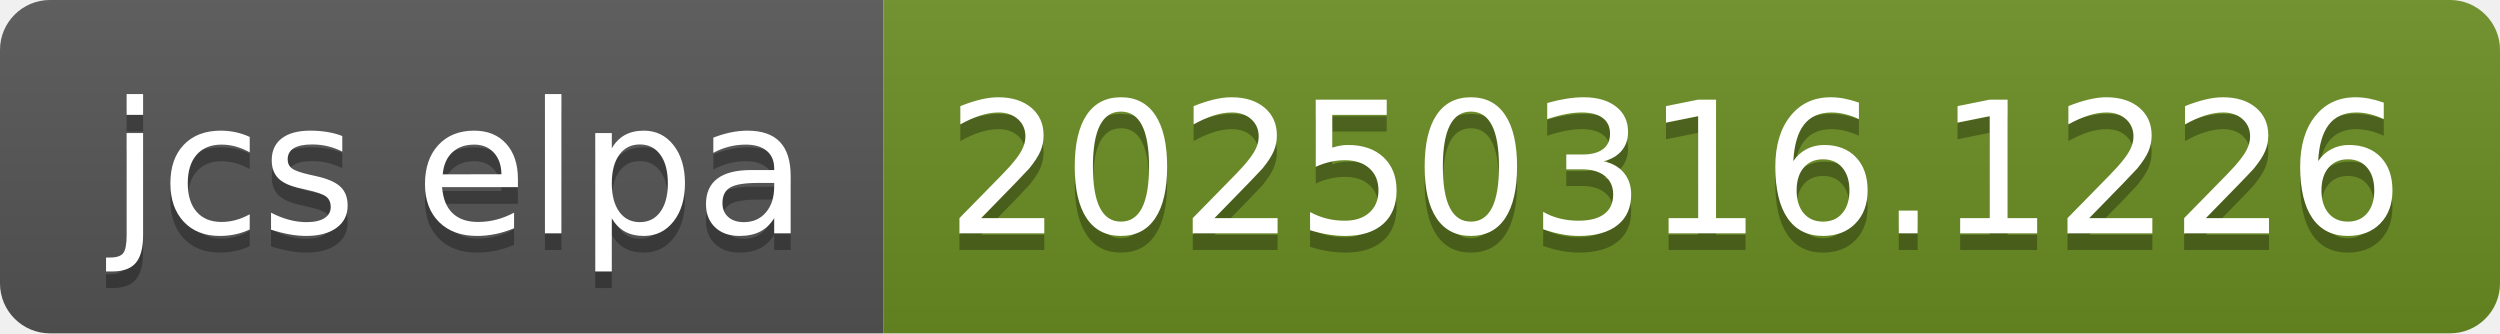
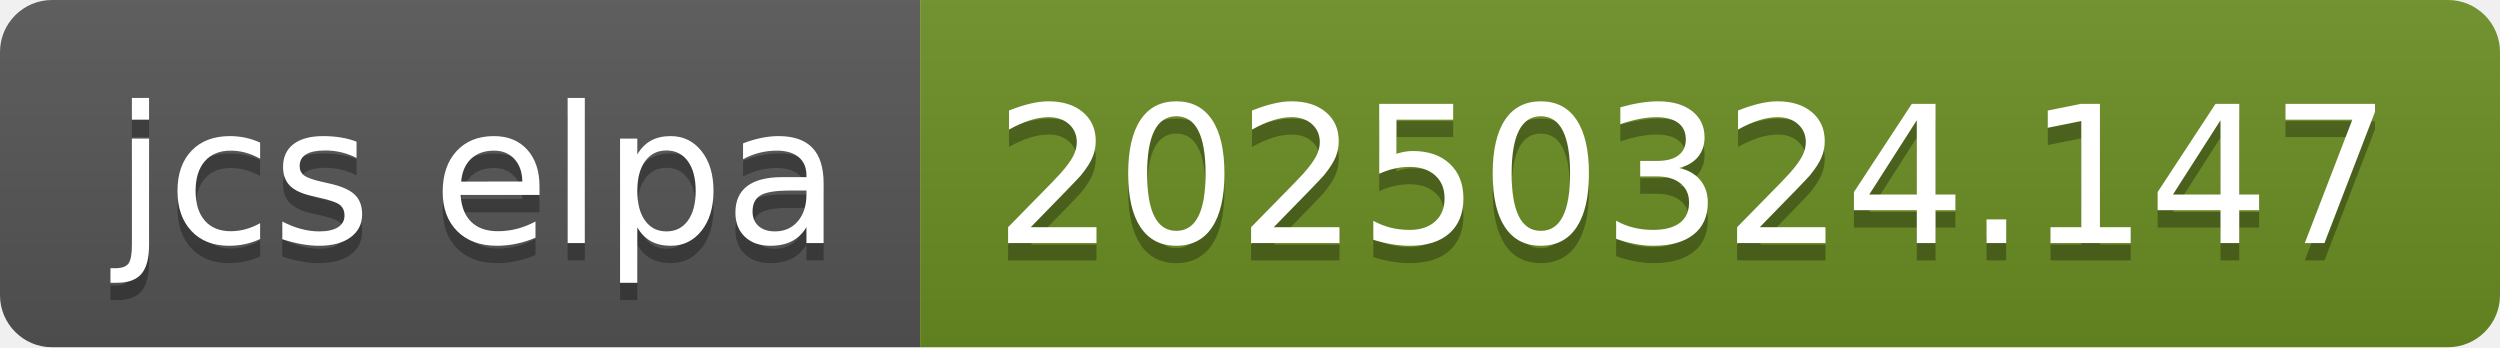
- <svg xmlns="http://www.w3.org/2000/svg" width="150" height="20" role="img" aria-label="jcs elpa: 20250316.1226">
+ <svg xmlns="http://www.w3.org/2000/svg" width="144" height="20" role="img" aria-label="jcs elpa: 20250324.147">
  <linearGradient id="s" x2="0" y2="100%">
    <stop offset="0" stop-color="#bbb" stop-opacity=".1" />
    <stop offset="1" stop-opacity=".1" />
  </linearGradient>
  <clipPath id="r">
-     <rect width="150" height="20" rx="3" fill="#fff" />
+     <rect width="144" height="20" rx="3" fill="#fff" />
  </clipPath>
  <g clip-path="url(#r)">
    <rect width="53" height="20" fill="#555" />
-     <rect x="53" width="97" height="20" fill="#6b8e23" />
-     <rect width="150" height="20" fill="url(#s)" />
+     <rect x="53" width="91" height="20" fill="#6b8e23" />
+     <rect width="144" height="20" fill="url(#s)" />
  </g>
  <g fill="#fff" text-anchor="middle" font-family="Verdana,Geneva,DejaVu Sans,sans-serif" text-rendering="geometricPrecision" font-size="110">
    <text aria-hidden="true" x="275" y="150" fill="#010101" fill-opacity=".3" transform="scale(.1)" textLength="430">jcs elpa</text>
    <text x="275" y="140" transform="scale(.1)" fill="#fff" textLength="430">jcs elpa</text>
-     <text aria-hidden="true" x="1005" y="150" fill="#010101" fill-opacity=".3" transform="scale(.1)" textLength="870">20250316.1226</text>
-     <text x="1005" y="140" transform="scale(.1)" fill="#fff" textLength="870">20250316.1226</text>
+     <text aria-hidden="true" x="975" y="150" fill="#010101" fill-opacity=".3" transform="scale(.1)" textLength="810">20250324.147</text>
+     <text x="975" y="140" transform="scale(.1)" fill="#fff" textLength="810">20250324.147</text>
  </g>
</svg>
